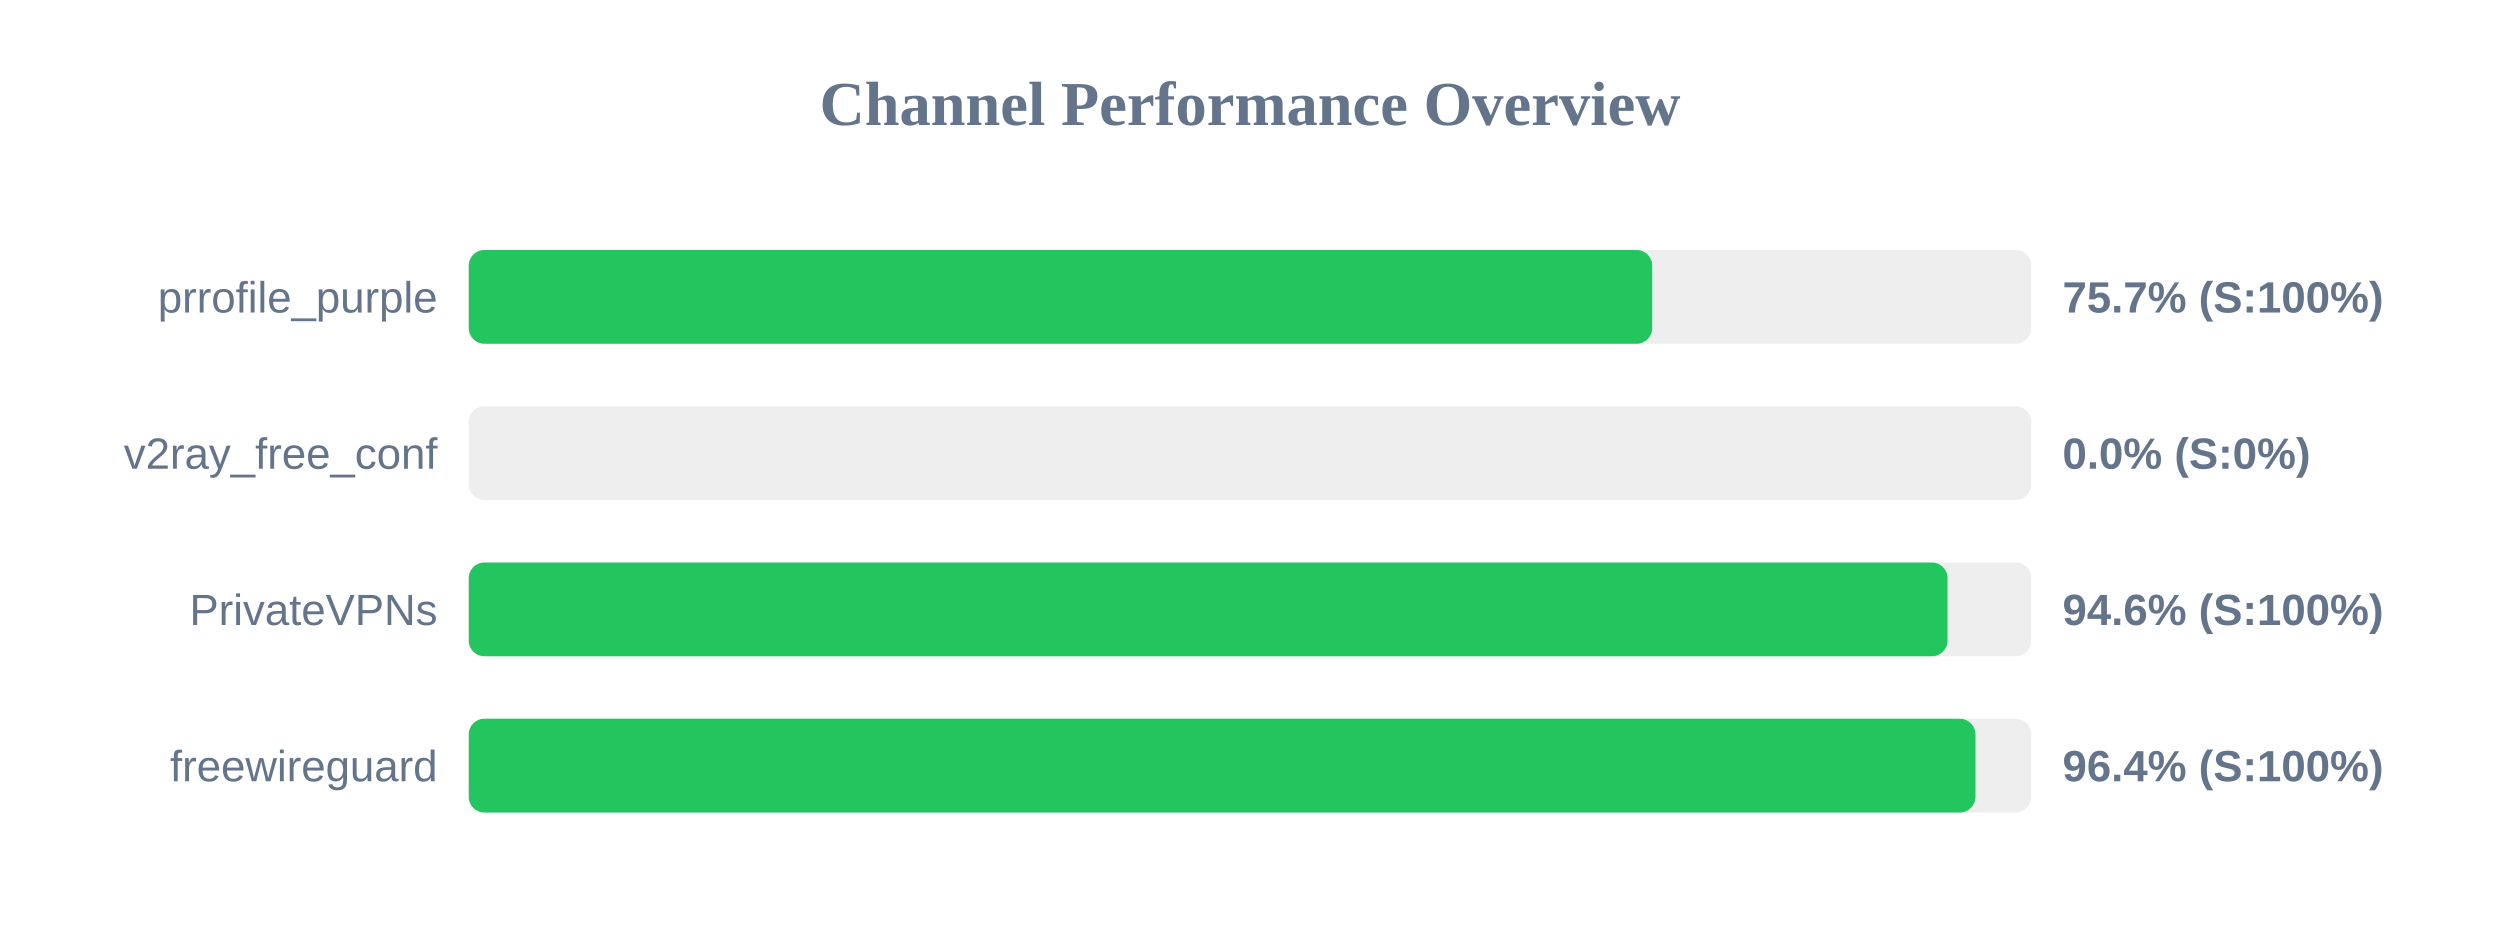
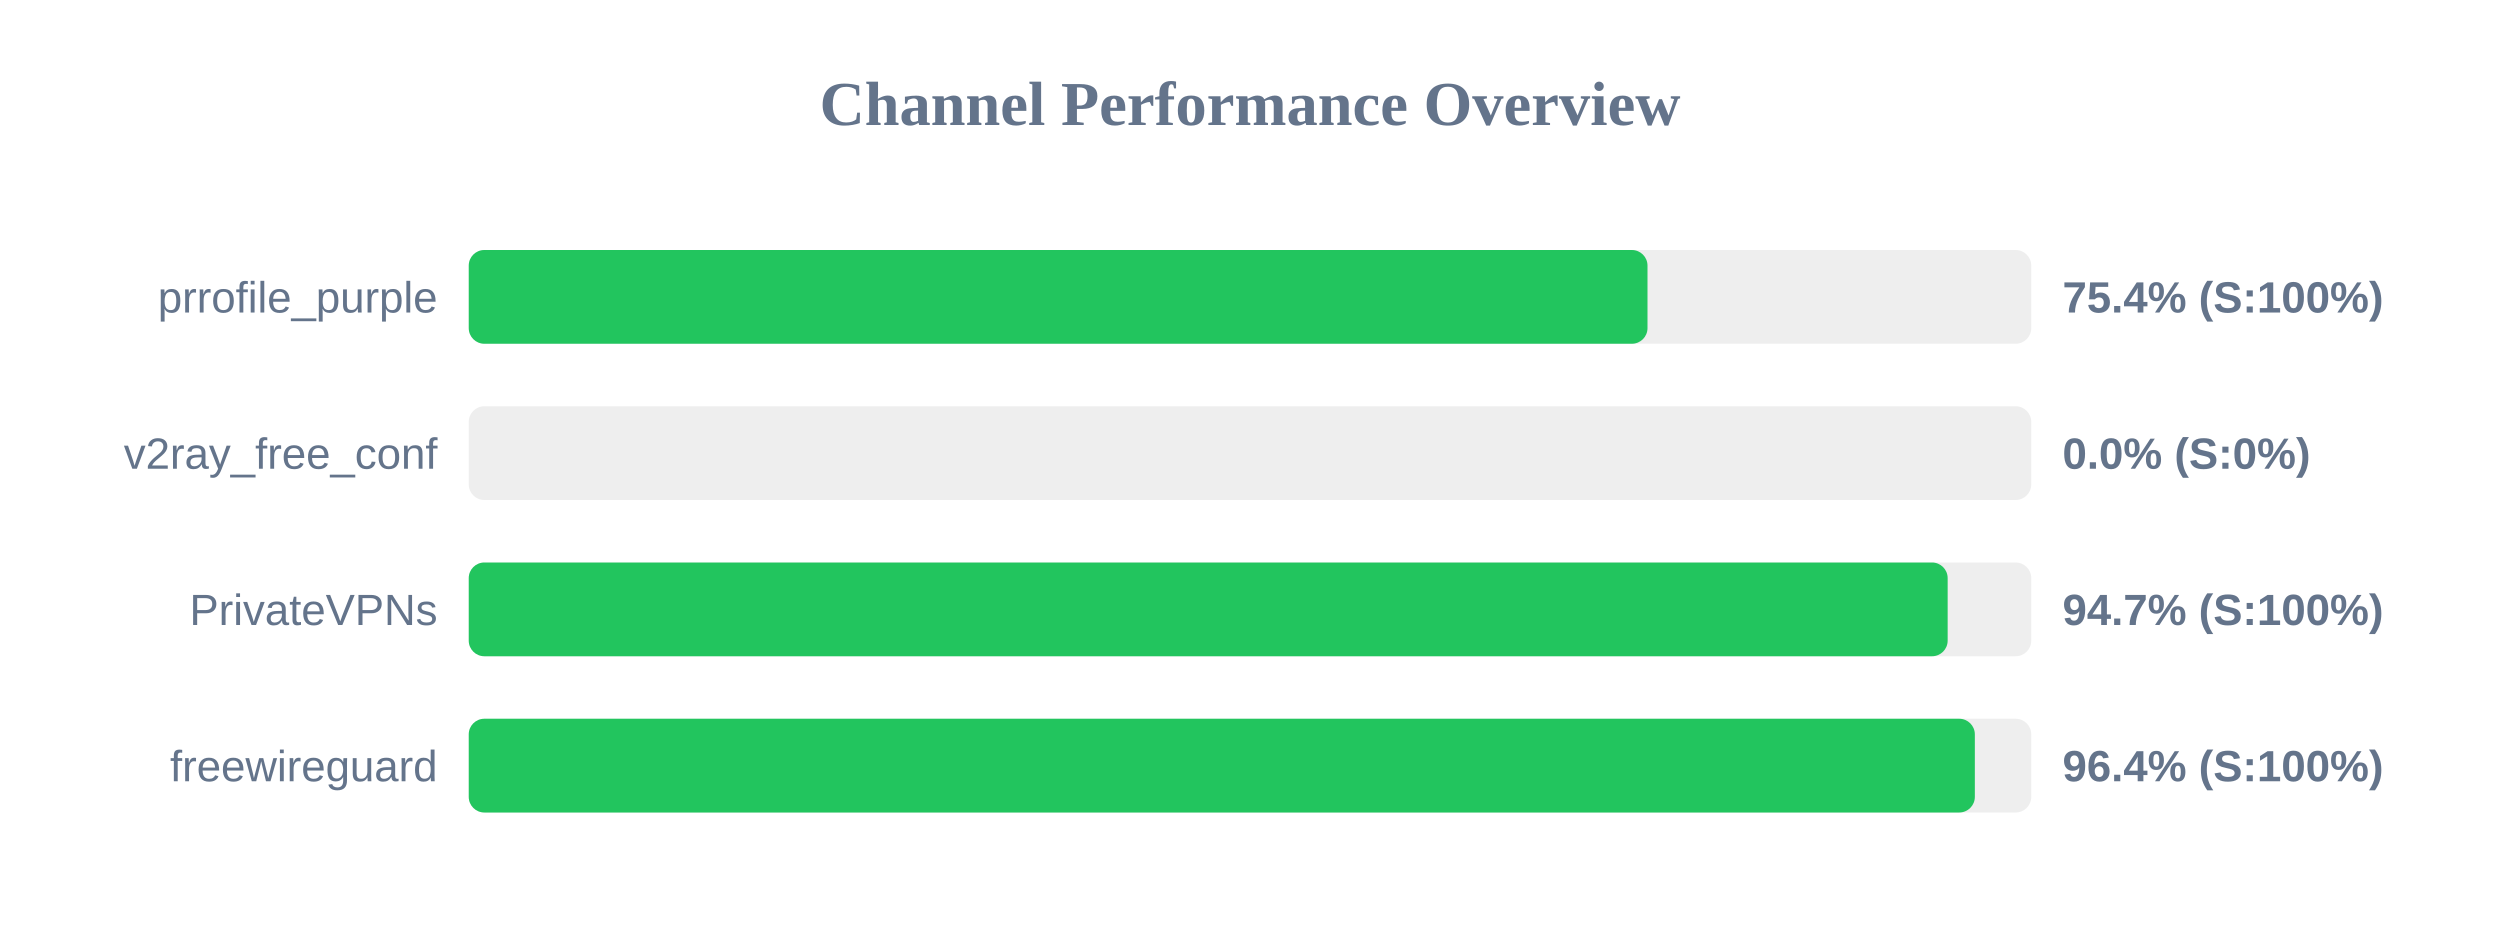
<svg xmlns="http://www.w3.org/2000/svg" width="800" height="300" version="1.1">
  <style>
        .row { font: 14px Arial; fill: #64748b; }
        .score { font: bold 14px Arial; fill: #64748b; }
    </style>
  <text x="400" y="40" text-anchor="middle" font-size="20px" font-weight="bold" fill="#64748b">Channel Performance Overview</text>
  <rect x="150" y="80" width="500" height="30" fill="#eee" rx="5" />
-   <rect x="150" y="80" width="378.7" height="30" fill="#22c55e" rx="5" />
+   <rect x="150" y="80" width="377.2" height="30" fill="#22c55e" rx="5" />
  <text x="140" y="100" text-anchor="end" class="row">prrofile_purple</text>
-   <text x="660" y="100" text-anchor="start" class="score">75.7% (S:100%)</text>
+   <text x="660" y="100" text-anchor="start" class="score">75.4% (S:100%)</text>
  <rect x="150" y="130" width="500" height="30" fill="#eee" rx="5" />
  <rect x="150" y="130" width="0.0" height="30" fill="#ef4444" rx="5" />
  <text x="140" y="150" text-anchor="end" class="row">v2ray_free_conf</text>
  <text x="660" y="150" text-anchor="start" class="score">0.0% (S:0%)</text>
  <rect x="150" y="180" width="500" height="30" fill="#eee" rx="5" />
-   <rect x="150" y="180" width="473.2" height="30" fill="#22c55e" rx="5" />
+   <rect x="150" y="180" width="473.25" height="30" fill="#22c55e" rx="5" />
  <text x="140" y="200" text-anchor="end" class="row">PrivateVPNs</text>
-   <text x="660" y="200" text-anchor="start" class="score">94.6% (S:100%)</text>
+   <text x="660" y="200" text-anchor="start" class="score">94.7% (S:100%)</text>
  <rect x="150" y="230" width="500" height="30" fill="#eee" rx="5" />
-   <rect x="150" y="230" width="482.15" height="30" fill="#22c55e" rx="5" />
+   <rect x="150" y="230" width="481.95" height="30" fill="#22c55e" rx="5" />
  <text x="140" y="250" text-anchor="end" class="row">freewireguard</text>
  <text x="660" y="250" text-anchor="start" class="score">96.4% (S:100%)</text>
</svg>
